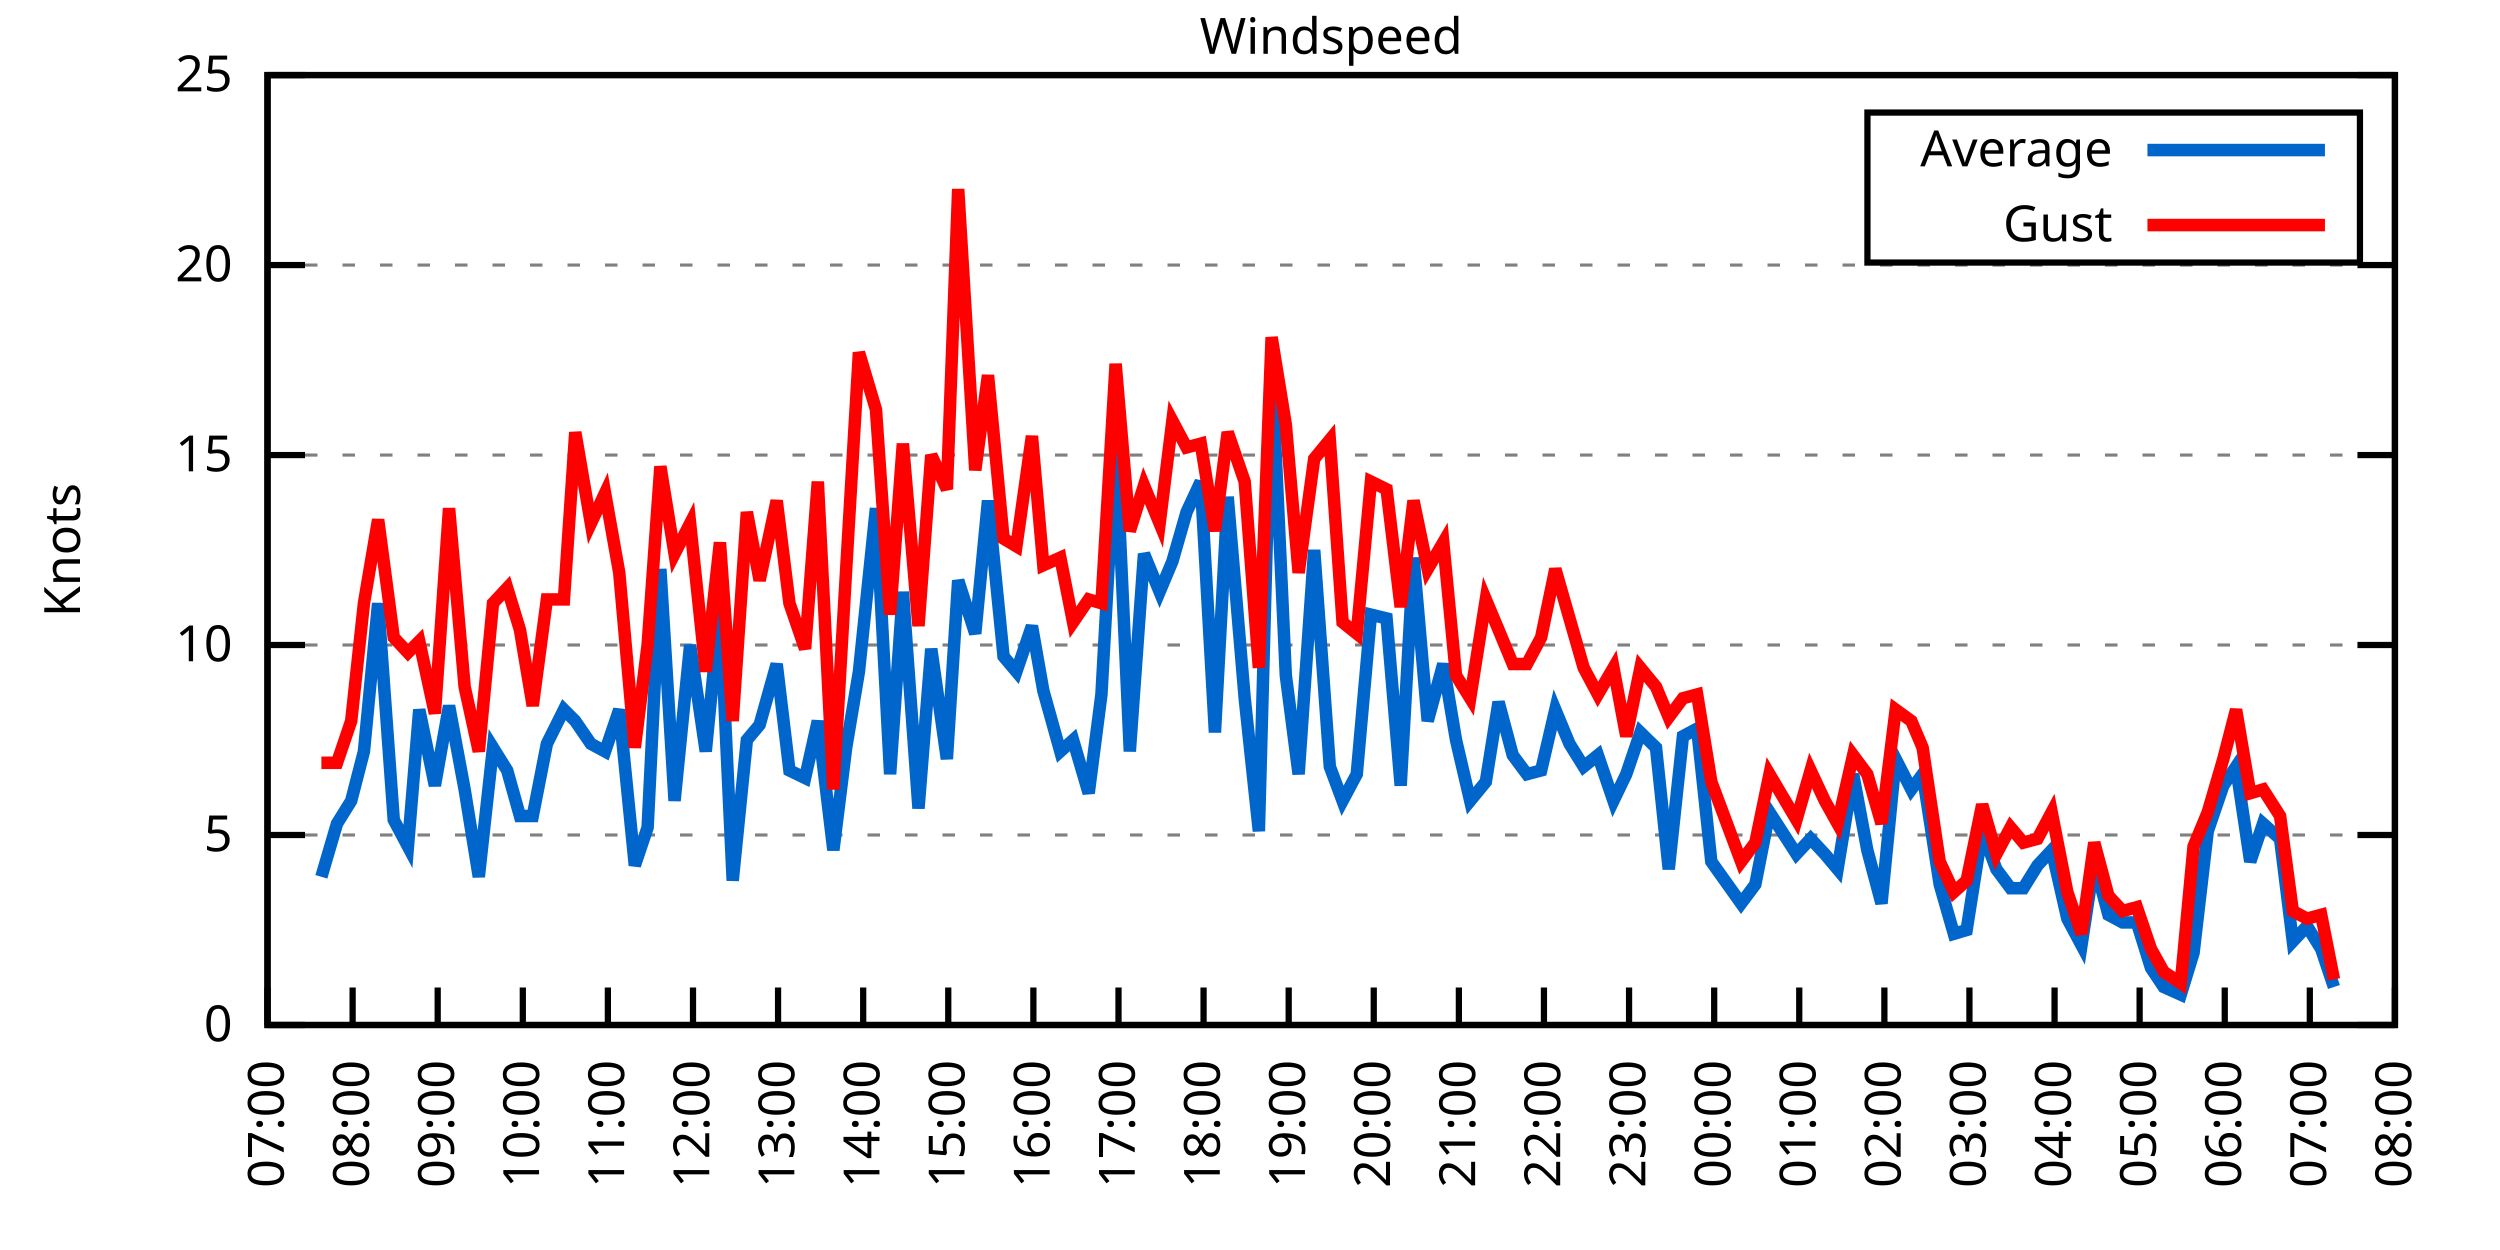
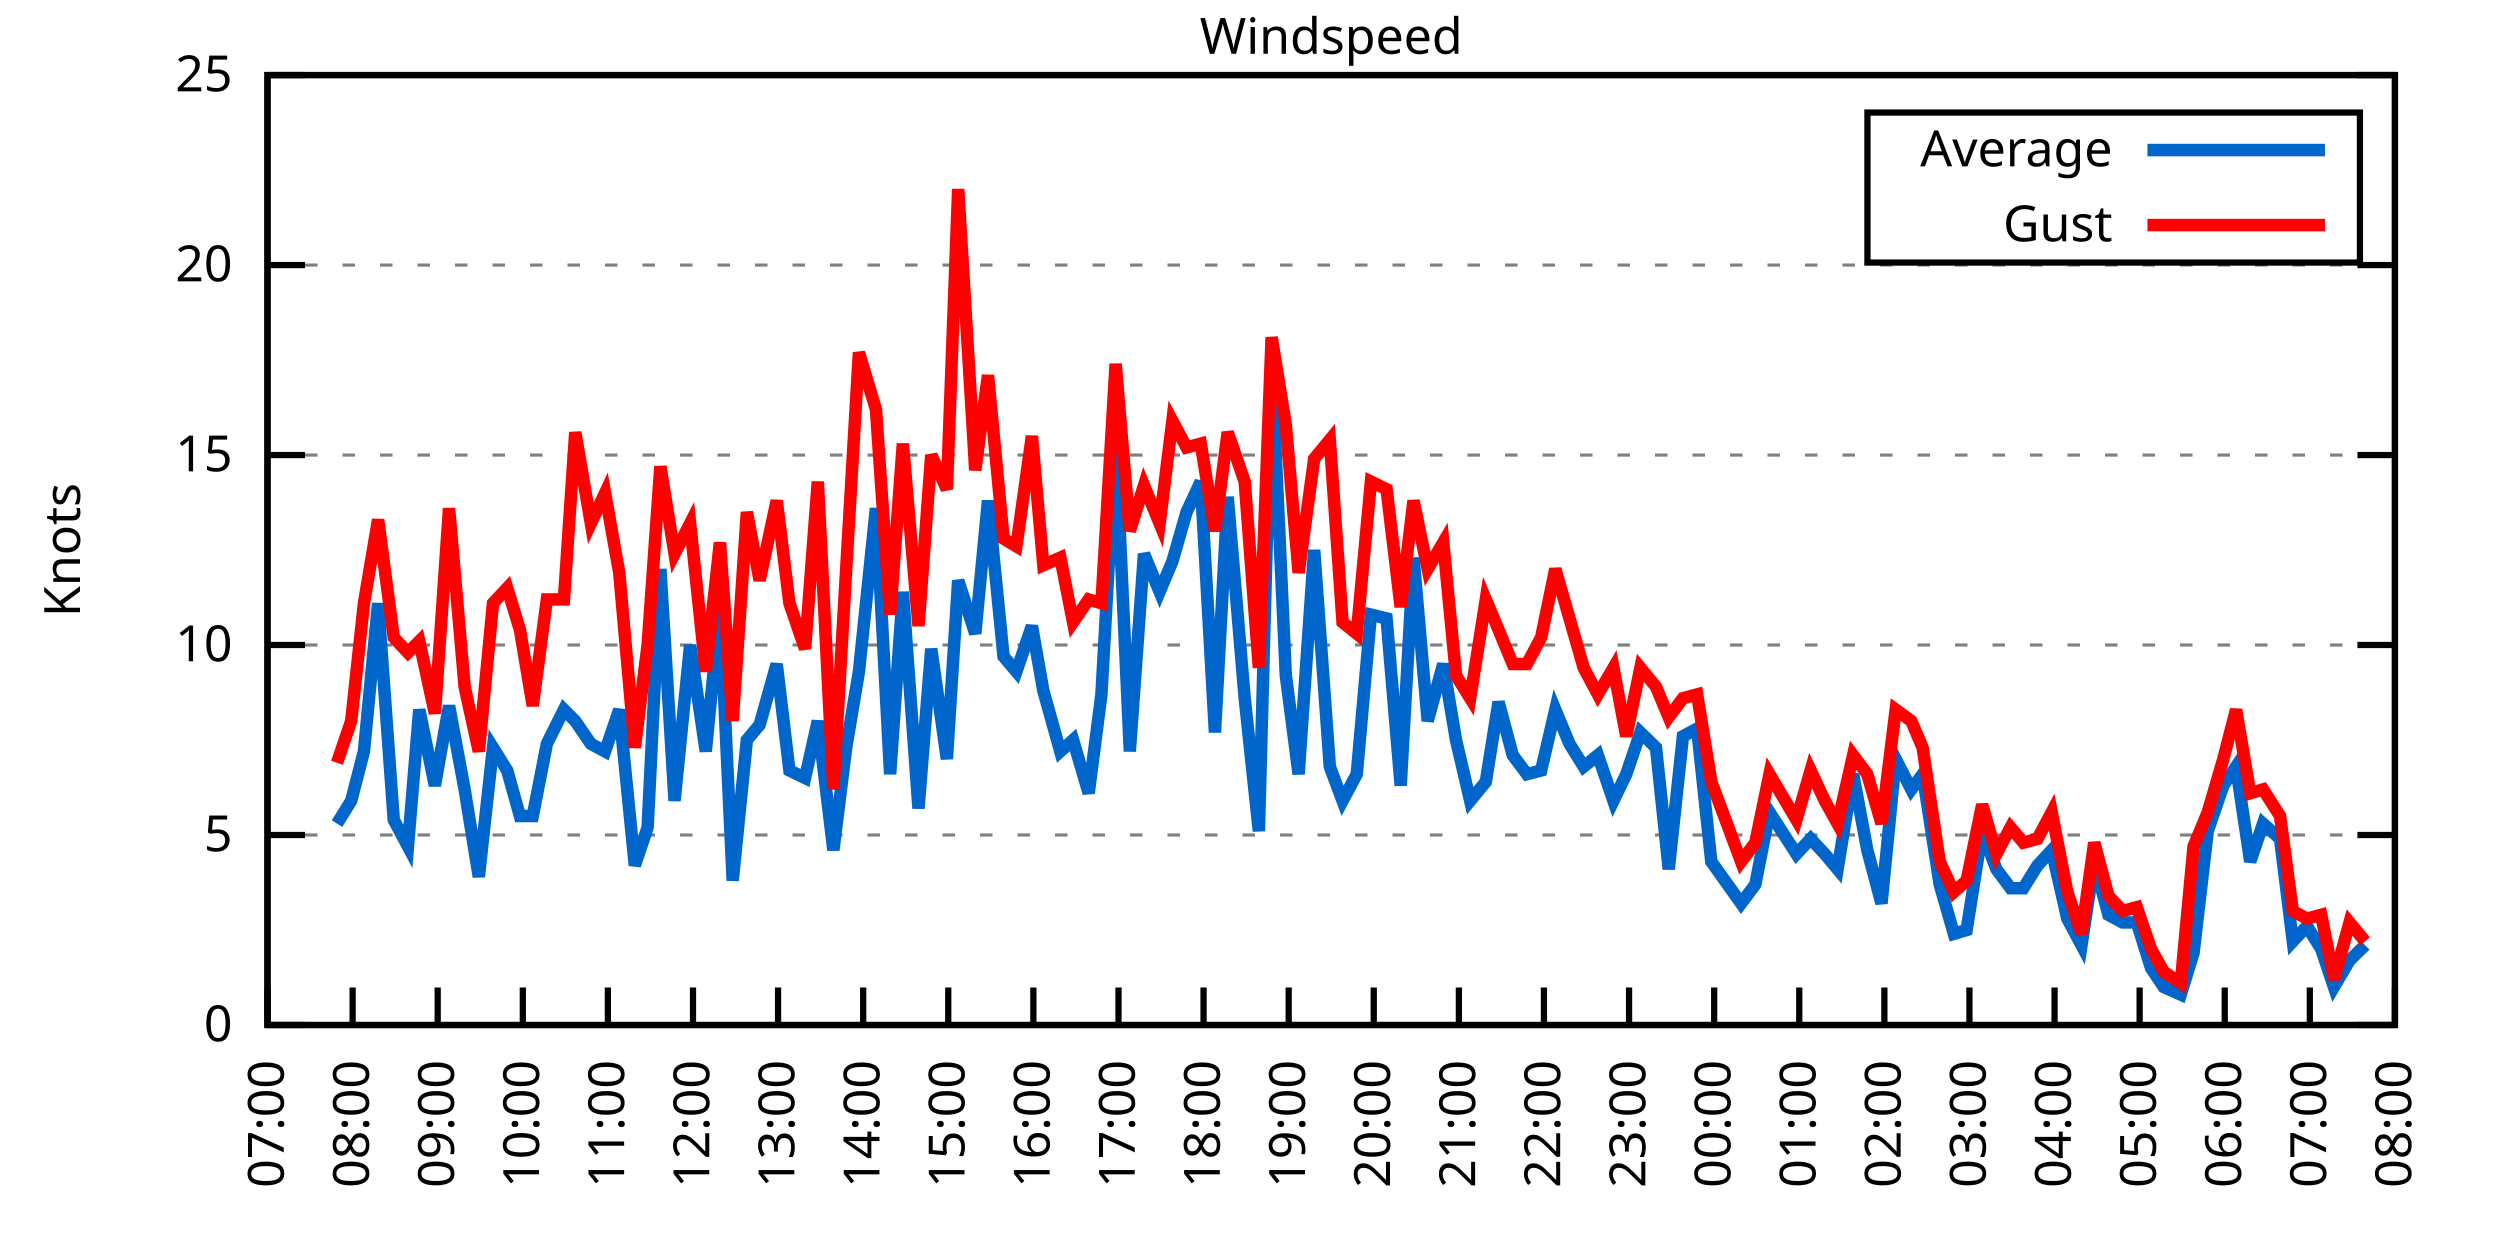
<svg xmlns="http://www.w3.org/2000/svg" xmlns:xlink="http://www.w3.org/1999/xlink" width="400" height="200" viewBox="0 0 400 200">
  <g id="gnuplot_canvas">
    <rect x="0" y="0" width="400" height="200" fill="none" />
    <defs>
      <circle id="gpDot" r="0.5" stroke-width="0.5" stroke="currentColor" />
      <path id="gpPt0" stroke-width="0.333" stroke="currentColor" d="M-1,0 h2 M0,-1 v2" />
      <path id="gpPt1" stroke-width="0.333" stroke="currentColor" d="M-1,-1 L1,1 M1,-1 L-1,1" />
      <path id="gpPt2" stroke-width="0.333" stroke="currentColor" d="M-1,0 L1,0 M0,-1 L0,1 M-1,-1 L1,1 M-1,1 L1,-1" />
      <rect id="gpPt3" stroke-width="0.333" stroke="currentColor" x="-1" y="-1" width="2" height="2" />
      <rect id="gpPt4" stroke-width="0.333" stroke="currentColor" fill="currentColor" x="-1" y="-1" width="2" height="2" />
      <circle id="gpPt5" stroke-width="0.333" stroke="currentColor" cx="0" cy="0" r="1" />
      <use xlink:href="#gpPt5" id="gpPt6" fill="currentColor" stroke="none" />
      <path id="gpPt7" stroke-width="0.333" stroke="currentColor" d="M0,-1.33 L-1.33,0.67 L1.33,0.67 z" />
      <use xlink:href="#gpPt7" id="gpPt8" fill="currentColor" stroke="none" />
      <use xlink:href="#gpPt7" id="gpPt9" stroke="currentColor" transform="rotate(180)" />
      <use xlink:href="#gpPt9" id="gpPt10" fill="currentColor" stroke="none" />
      <use xlink:href="#gpPt3" id="gpPt11" stroke="currentColor" transform="rotate(45)" />
      <use xlink:href="#gpPt11" id="gpPt12" fill="currentColor" stroke="none" />
      <path id="gpPt13" stroke-width="0.333" stroke="currentColor" d="M0,1.330 L1.265,0.411 L0.782,-1.067 L-0.782,-1.076 L-1.265,0.411 z" />
      <use xlink:href="#gpPt13" id="gpPt14" fill="currentColor" stroke="none" />
      <filter id="textbox" filterUnits="objectBoundingBox" x="0" y="0" height="1" width="1">
        <feFlood flood-color="white" flood-opacity="1" result="bgnd" />
        <feComposite in="SourceGraphic" in2="bgnd" operator="atop" />
      </filter>
      <filter id="greybox" filterUnits="objectBoundingBox" x="0" y="0" height="1" width="1">
        <feFlood flood-color="lightgrey" flood-opacity="1" result="grey" />
        <feComposite in="SourceGraphic" in2="grey" operator="atop" />
      </filter>
    </defs>
    <g fill="none" color="white" stroke="currentColor" stroke-width="1.00" stroke-linecap="butt" stroke-linejoin="miter">
</g>
    <g fill="none" color="black" stroke="currentColor" stroke-width="1.00" stroke-linecap="butt" stroke-linejoin="miter">
      <g stroke="none" shape-rendering="crispEdges">
        <polygon fill="rgb(255, 255, 255)" points="42.80,164.00 383.18,164.00 383.18,12.02 42.80,12.02 " />
      </g>
    </g>
    <g fill="none" color="black" stroke="currentColor" stroke-width="1.00" stroke-linecap="butt" stroke-linejoin="miter">
</g>
    <g fill="none" color="black" stroke="black" stroke-width="0.50" stroke-linecap="butt" stroke-linejoin="miter">
</g>
    <g fill="none" color="gray" stroke="currentColor" stroke-width="0.50" stroke-linecap="butt" stroke-linejoin="miter">
      <path stroke="gray" stroke-dasharray="2,4" class="gridline" d="M42.80,164.00 L383.19,164.00  " />
    </g>
    <g fill="none" color="gray" stroke="gray" stroke-width="1.00" stroke-linecap="butt" stroke-linejoin="miter">
</g>
    <g fill="none" color="black" stroke="currentColor" stroke-width="1.00" stroke-linecap="butt" stroke-linejoin="miter">
      <path stroke="black" d="M42.80,164.00 L48.80,164.00 M383.19,164.00 L377.19,164.00  " />
      <g transform="translate(37.20,166.60)" stroke="none" fill="black" font-family="Sans" font-size="8.00" text-anchor="end">
        <text>
          <tspan font-family="Sans"> 0</tspan>
        </text>
      </g>
    </g>
    <g fill="none" color="black" stroke="currentColor" stroke-width="1.00" stroke-linecap="butt" stroke-linejoin="miter">
</g>
    <g fill="none" color="black" stroke="black" stroke-width="0.50" stroke-linecap="butt" stroke-linejoin="miter">
</g>
    <g fill="none" color="gray" stroke="currentColor" stroke-width="0.50" stroke-linecap="butt" stroke-linejoin="miter">
      <path stroke="gray" stroke-dasharray="2,4" class="gridline" d="M42.80,133.60 L383.19,133.60  " />
    </g>
    <g fill="none" color="gray" stroke="gray" stroke-width="1.00" stroke-linecap="butt" stroke-linejoin="miter">
</g>
    <g fill="none" color="black" stroke="currentColor" stroke-width="1.00" stroke-linecap="butt" stroke-linejoin="miter">
      <path stroke="black" d="M42.80,133.60 L48.80,133.60 M383.19,133.60 L377.19,133.60  " />
      <g transform="translate(37.20,136.20)" stroke="none" fill="black" font-family="Sans" font-size="8.00" text-anchor="end">
        <text>
          <tspan font-family="Sans"> 5</tspan>
        </text>
      </g>
    </g>
    <g fill="none" color="black" stroke="currentColor" stroke-width="1.00" stroke-linecap="butt" stroke-linejoin="miter">
</g>
    <g fill="none" color="black" stroke="black" stroke-width="0.50" stroke-linecap="butt" stroke-linejoin="miter">
</g>
    <g fill="none" color="gray" stroke="currentColor" stroke-width="0.50" stroke-linecap="butt" stroke-linejoin="miter">
      <path stroke="gray" stroke-dasharray="2,4" class="gridline" d="M42.80,103.20 L383.19,103.20  " />
    </g>
    <g fill="none" color="gray" stroke="gray" stroke-width="1.00" stroke-linecap="butt" stroke-linejoin="miter">
</g>
    <g fill="none" color="black" stroke="currentColor" stroke-width="1.00" stroke-linecap="butt" stroke-linejoin="miter">
      <path stroke="black" d="M42.80,103.20 L48.80,103.20 M383.19,103.20 L377.19,103.20  " />
      <g transform="translate(37.20,105.80)" stroke="none" fill="black" font-family="Sans" font-size="8.00" text-anchor="end">
        <text>
          <tspan font-family="Sans"> 10</tspan>
        </text>
      </g>
    </g>
    <g fill="none" color="black" stroke="currentColor" stroke-width="1.00" stroke-linecap="butt" stroke-linejoin="miter">
</g>
    <g fill="none" color="black" stroke="black" stroke-width="0.50" stroke-linecap="butt" stroke-linejoin="miter">
</g>
    <g fill="none" color="gray" stroke="currentColor" stroke-width="0.50" stroke-linecap="butt" stroke-linejoin="miter">
      <path stroke="gray" stroke-dasharray="2,4" class="gridline" d="M42.80,72.81 L383.19,72.81  " />
    </g>
    <g fill="none" color="gray" stroke="gray" stroke-width="1.00" stroke-linecap="butt" stroke-linejoin="miter">
</g>
    <g fill="none" color="black" stroke="currentColor" stroke-width="1.00" stroke-linecap="butt" stroke-linejoin="miter">
      <path stroke="black" d="M42.80,72.81 L48.80,72.81 M383.19,72.81 L377.19,72.81  " />
      <g transform="translate(37.20,75.41)" stroke="none" fill="black" font-family="Sans" font-size="8.00" text-anchor="end">
        <text>
          <tspan font-family="Sans"> 15</tspan>
        </text>
      </g>
    </g>
    <g fill="none" color="black" stroke="currentColor" stroke-width="1.00" stroke-linecap="butt" stroke-linejoin="miter">
</g>
    <g fill="none" color="black" stroke="black" stroke-width="0.50" stroke-linecap="butt" stroke-linejoin="miter">
</g>
    <g fill="none" color="gray" stroke="currentColor" stroke-width="0.50" stroke-linecap="butt" stroke-linejoin="miter">
      <path stroke="gray" stroke-dasharray="2,4" class="gridline" d="M42.80,42.41 L383.19,42.41  " />
    </g>
    <g fill="none" color="gray" stroke="gray" stroke-width="1.00" stroke-linecap="butt" stroke-linejoin="miter">
</g>
    <g fill="none" color="black" stroke="currentColor" stroke-width="1.00" stroke-linecap="butt" stroke-linejoin="miter">
      <path stroke="black" d="M42.80,42.41 L48.80,42.41 M383.19,42.41 L377.19,42.41  " />
      <g transform="translate(37.20,45.01)" stroke="none" fill="black" font-family="Sans" font-size="8.00" text-anchor="end">
        <text>
          <tspan font-family="Sans"> 20</tspan>
        </text>
      </g>
    </g>
    <g fill="none" color="black" stroke="currentColor" stroke-width="1.00" stroke-linecap="butt" stroke-linejoin="miter">
</g>
    <g fill="none" color="black" stroke="black" stroke-width="0.50" stroke-linecap="butt" stroke-linejoin="miter">
</g>
    <g fill="none" color="gray" stroke="currentColor" stroke-width="0.50" stroke-linecap="butt" stroke-linejoin="miter">
      <path stroke="gray" stroke-dasharray="2,4" class="gridline" d="M42.80,12.01 L383.19,12.01  " />
    </g>
    <g fill="none" color="gray" stroke="gray" stroke-width="1.00" stroke-linecap="butt" stroke-linejoin="miter">
</g>
    <g fill="none" color="black" stroke="currentColor" stroke-width="1.00" stroke-linecap="butt" stroke-linejoin="miter">
      <path stroke="black" d="M42.80,12.01 L48.80,12.01 M383.19,12.01 L377.19,12.01  " />
      <g transform="translate(37.20,14.61)" stroke="none" fill="black" font-family="Sans" font-size="8.00" text-anchor="end">
        <text>
          <tspan font-family="Sans"> 25</tspan>
        </text>
      </g>
    </g>
    <g fill="none" color="black" stroke="currentColor" stroke-width="1.00" stroke-linecap="butt" stroke-linejoin="miter">
      <path stroke="black" d="M42.80,164.00 L42.80,158.00  " />
      <g transform="translate(45.40,169.60) rotate(270.00)" stroke="none" fill="black" font-family="Sans" font-size="8.00" text-anchor="end">
        <text>
          <tspan font-family="Sans">07:00</tspan>
        </text>
      </g>
    </g>
    <g fill="none" color="black" stroke="currentColor" stroke-width="1.00" stroke-linecap="butt" stroke-linejoin="miter">
      <path stroke="black" d="M56.42,164.00 L56.42,158.00  " />
      <g transform="translate(59.02,169.60) rotate(270.00)" stroke="none" fill="black" font-family="Sans" font-size="8.00" text-anchor="end">
        <text>
          <tspan font-family="Sans">08:00</tspan>
        </text>
      </g>
    </g>
    <g fill="none" color="black" stroke="currentColor" stroke-width="1.00" stroke-linecap="butt" stroke-linejoin="miter">
      <path stroke="black" d="M70.03,164.00 L70.03,158.00  " />
      <g transform="translate(72.63,169.60) rotate(270.00)" stroke="none" fill="black" font-family="Sans" font-size="8.00" text-anchor="end">
        <text>
          <tspan font-family="Sans">09:00</tspan>
        </text>
      </g>
    </g>
    <g fill="none" color="black" stroke="currentColor" stroke-width="1.00" stroke-linecap="butt" stroke-linejoin="miter">
      <path stroke="black" d="M83.65,164.00 L83.65,158.00  " />
      <g transform="translate(86.25,169.60) rotate(270.00)" stroke="none" fill="black" font-family="Sans" font-size="8.00" text-anchor="end">
        <text>
          <tspan font-family="Sans">10:00</tspan>
        </text>
      </g>
    </g>
    <g fill="none" color="black" stroke="currentColor" stroke-width="1.00" stroke-linecap="butt" stroke-linejoin="miter">
      <path stroke="black" d="M97.26,164.00 L97.26,158.00  " />
      <g transform="translate(99.86,169.60) rotate(270.00)" stroke="none" fill="black" font-family="Sans" font-size="8.00" text-anchor="end">
        <text>
          <tspan font-family="Sans">11:00</tspan>
        </text>
      </g>
    </g>
    <g fill="none" color="black" stroke="currentColor" stroke-width="1.00" stroke-linecap="butt" stroke-linejoin="miter">
      <path stroke="black" d="M110.88,164.00 L110.88,158.00  " />
      <g transform="translate(113.48,169.60) rotate(270.00)" stroke="none" fill="black" font-family="Sans" font-size="8.00" text-anchor="end">
        <text>
          <tspan font-family="Sans">12:00</tspan>
        </text>
      </g>
    </g>
    <g fill="none" color="black" stroke="currentColor" stroke-width="1.00" stroke-linecap="butt" stroke-linejoin="miter">
      <path stroke="black" d="M124.49,164.00 L124.49,158.00  " />
      <g transform="translate(127.09,169.60) rotate(270.00)" stroke="none" fill="black" font-family="Sans" font-size="8.00" text-anchor="end">
        <text>
          <tspan font-family="Sans">13:00</tspan>
        </text>
      </g>
    </g>
    <g fill="none" color="black" stroke="currentColor" stroke-width="1.00" stroke-linecap="butt" stroke-linejoin="miter">
      <path stroke="black" d="M138.11,164.00 L138.11,158.00  " />
      <g transform="translate(140.71,169.60) rotate(270.00)" stroke="none" fill="black" font-family="Sans" font-size="8.00" text-anchor="end">
        <text>
          <tspan font-family="Sans">14:00</tspan>
        </text>
      </g>
    </g>
    <g fill="none" color="black" stroke="currentColor" stroke-width="1.00" stroke-linecap="butt" stroke-linejoin="miter">
      <path stroke="black" d="M151.72,164.00 L151.72,158.00  " />
      <g transform="translate(154.32,169.60) rotate(270.00)" stroke="none" fill="black" font-family="Sans" font-size="8.00" text-anchor="end">
        <text>
          <tspan font-family="Sans">15:00</tspan>
        </text>
      </g>
    </g>
    <g fill="none" color="black" stroke="currentColor" stroke-width="1.00" stroke-linecap="butt" stroke-linejoin="miter">
      <path stroke="black" d="M165.34,164.00 L165.34,158.00  " />
      <g transform="translate(167.94,169.60) rotate(270.00)" stroke="none" fill="black" font-family="Sans" font-size="8.00" text-anchor="end">
        <text>
          <tspan font-family="Sans">16:00</tspan>
        </text>
      </g>
    </g>
    <g fill="none" color="black" stroke="currentColor" stroke-width="1.00" stroke-linecap="butt" stroke-linejoin="miter">
      <path stroke="black" d="M178.96,164.00 L178.96,158.00  " />
      <g transform="translate(181.56,169.60) rotate(270.00)" stroke="none" fill="black" font-family="Sans" font-size="8.00" text-anchor="end">
        <text>
          <tspan font-family="Sans">17:00</tspan>
        </text>
      </g>
    </g>
    <g fill="none" color="black" stroke="currentColor" stroke-width="1.00" stroke-linecap="butt" stroke-linejoin="miter">
      <path stroke="black" d="M192.57,164.00 L192.57,158.00  " />
      <g transform="translate(195.17,169.60) rotate(270.00)" stroke="none" fill="black" font-family="Sans" font-size="8.00" text-anchor="end">
        <text>
          <tspan font-family="Sans">18:00</tspan>
        </text>
      </g>
    </g>
    <g fill="none" color="black" stroke="currentColor" stroke-width="1.00" stroke-linecap="butt" stroke-linejoin="miter">
      <path stroke="black" d="M206.19,164.00 L206.19,158.00  " />
      <g transform="translate(208.79,169.60) rotate(270.00)" stroke="none" fill="black" font-family="Sans" font-size="8.00" text-anchor="end">
        <text>
          <tspan font-family="Sans">19:00</tspan>
        </text>
      </g>
    </g>
    <g fill="none" color="black" stroke="currentColor" stroke-width="1.00" stroke-linecap="butt" stroke-linejoin="miter">
      <path stroke="black" d="M219.80,164.00 L219.80,158.00  " />
      <g transform="translate(222.40,169.60) rotate(270.00)" stroke="none" fill="black" font-family="Sans" font-size="8.00" text-anchor="end">
        <text>
          <tspan font-family="Sans">20:00</tspan>
        </text>
      </g>
    </g>
    <g fill="none" color="black" stroke="currentColor" stroke-width="1.00" stroke-linecap="butt" stroke-linejoin="miter">
      <path stroke="black" d="M233.42,164.00 L233.42,158.00  " />
      <g transform="translate(236.02,169.60) rotate(270.00)" stroke="none" fill="black" font-family="Sans" font-size="8.00" text-anchor="end">
        <text>
          <tspan font-family="Sans">21:00</tspan>
        </text>
      </g>
    </g>
    <g fill="none" color="black" stroke="currentColor" stroke-width="1.00" stroke-linecap="butt" stroke-linejoin="miter">
      <path stroke="black" d="M247.03,164.00 L247.03,158.00  " />
      <g transform="translate(249.63,169.60) rotate(270.00)" stroke="none" fill="black" font-family="Sans" font-size="8.00" text-anchor="end">
        <text>
          <tspan font-family="Sans">22:00</tspan>
        </text>
      </g>
    </g>
    <g fill="none" color="black" stroke="currentColor" stroke-width="1.00" stroke-linecap="butt" stroke-linejoin="miter">
      <path stroke="black" d="M260.65,164.00 L260.65,158.00  " />
      <g transform="translate(263.25,169.60) rotate(270.00)" stroke="none" fill="black" font-family="Sans" font-size="8.00" text-anchor="end">
        <text>
          <tspan font-family="Sans">23:00</tspan>
        </text>
      </g>
    </g>
    <g fill="none" color="black" stroke="currentColor" stroke-width="1.00" stroke-linecap="butt" stroke-linejoin="miter">
      <path stroke="black" d="M274.27,164.00 L274.27,158.00  " />
      <g transform="translate(276.87,169.60) rotate(270.00)" stroke="none" fill="black" font-family="Sans" font-size="8.00" text-anchor="end">
        <text>
          <tspan font-family="Sans">00:00</tspan>
        </text>
      </g>
    </g>
    <g fill="none" color="black" stroke="currentColor" stroke-width="1.00" stroke-linecap="butt" stroke-linejoin="miter">
      <path stroke="black" d="M287.88,164.00 L287.88,158.00  " />
      <g transform="translate(290.48,169.60) rotate(270.00)" stroke="none" fill="black" font-family="Sans" font-size="8.00" text-anchor="end">
        <text>
          <tspan font-family="Sans">01:00</tspan>
        </text>
      </g>
    </g>
    <g fill="none" color="black" stroke="currentColor" stroke-width="1.00" stroke-linecap="butt" stroke-linejoin="miter">
      <path stroke="black" d="M301.50,164.00 L301.50,158.00  " />
      <g transform="translate(304.10,169.60) rotate(270.00)" stroke="none" fill="black" font-family="Sans" font-size="8.00" text-anchor="end">
        <text>
          <tspan font-family="Sans">02:00</tspan>
        </text>
      </g>
    </g>
    <g fill="none" color="black" stroke="currentColor" stroke-width="1.00" stroke-linecap="butt" stroke-linejoin="miter">
      <path stroke="black" d="M315.11,164.00 L315.11,158.00  " />
      <g transform="translate(317.71,169.60) rotate(270.00)" stroke="none" fill="black" font-family="Sans" font-size="8.00" text-anchor="end">
        <text>
          <tspan font-family="Sans">03:00</tspan>
        </text>
      </g>
    </g>
    <g fill="none" color="black" stroke="currentColor" stroke-width="1.00" stroke-linecap="butt" stroke-linejoin="miter">
      <path stroke="black" d="M328.73,164.00 L328.73,158.00  " />
      <g transform="translate(331.33,169.60) rotate(270.00)" stroke="none" fill="black" font-family="Sans" font-size="8.00" text-anchor="end">
        <text>
          <tspan font-family="Sans">04:00</tspan>
        </text>
      </g>
    </g>
    <g fill="none" color="black" stroke="currentColor" stroke-width="1.00" stroke-linecap="butt" stroke-linejoin="miter">
      <path stroke="black" d="M342.34,164.00 L342.34,158.00  " />
      <g transform="translate(344.94,169.60) rotate(270.00)" stroke="none" fill="black" font-family="Sans" font-size="8.00" text-anchor="end">
        <text>
          <tspan font-family="Sans">05:00</tspan>
        </text>
      </g>
    </g>
    <g fill="none" color="black" stroke="currentColor" stroke-width="1.00" stroke-linecap="butt" stroke-linejoin="miter">
      <path stroke="black" d="M355.96,164.00 L355.96,158.00  " />
      <g transform="translate(358.56,169.60) rotate(270.00)" stroke="none" fill="black" font-family="Sans" font-size="8.00" text-anchor="end">
        <text>
          <tspan font-family="Sans">06:00</tspan>
        </text>
      </g>
    </g>
    <g fill="none" color="black" stroke="currentColor" stroke-width="1.00" stroke-linecap="butt" stroke-linejoin="miter">
      <path stroke="black" d="M369.57,164.00 L369.57,158.00  " />
      <g transform="translate(372.17,169.60) rotate(270.00)" stroke="none" fill="black" font-family="Sans" font-size="8.00" text-anchor="end">
        <text>
          <tspan font-family="Sans">07:00</tspan>
        </text>
      </g>
    </g>
    <g fill="none" color="black" stroke="currentColor" stroke-width="1.00" stroke-linecap="butt" stroke-linejoin="miter">
      <path stroke="black" d="M383.19,164.00 L383.19,158.00  " />
      <g transform="translate(385.79,169.60) rotate(270.00)" stroke="none" fill="black" font-family="Sans" font-size="8.00" text-anchor="end">
        <text>
          <tspan font-family="Sans">08:00</tspan>
        </text>
      </g>
    </g>
    <g fill="none" color="black" stroke="currentColor" stroke-width="1.00" stroke-linecap="butt" stroke-linejoin="miter">
</g>
    <g fill="none" color="black" stroke="currentColor" stroke-width="1.00" stroke-linecap="butt" stroke-linejoin="miter">
      <path stroke="black" d="M42.80,12.01 L42.80,164.00 L383.19,164.00 L383.19,12.01 L42.80,12.01 Z  " />
    </g>
    <g fill="none" color="black" stroke="currentColor" stroke-width="1.00" stroke-linecap="butt" stroke-linejoin="miter">
</g>
    <g fill="none" color="black" stroke="currentColor" stroke-width="1.00" stroke-linecap="butt" stroke-linejoin="miter">
      <path stroke="black" d="M298.79,42.01 L298.79,18.01 L377.59,18.01 L377.59,42.01 L298.79,42.01 Z  " />
    </g>
    <g id="Windspeed_plot_1">
      <g fill="none" color="white" stroke="black" stroke-width="2.00" stroke-linecap="butt" stroke-linejoin="miter">
</g>
      <g fill="none" color="black" stroke="currentColor" stroke-width="2.00" stroke-linecap="butt" stroke-linejoin="miter">
        <g transform="translate(337.99,26.61)" stroke="none" fill="black" font-family="Sans" font-size="8.00" text-anchor="end">
          <text>
            <tspan font-family="Sans">Average</tspan>
          </text>
        </g>
      </g>
      <g fill="none" color="black" stroke="currentColor" stroke-width="2.00" stroke-linecap="butt" stroke-linejoin="miter">
-         <path stroke="rgb(  0, 102, 204)" d="M343.59,24.01 L371.99,24.01 M51.42,140.29 L53.92,131.78 L56.19,128.13 L58.23,120.23 L60.50,96.52 L63.00,131.17   L65.27,135.43 L67.08,113.54 L69.58,125.70 L71.85,112.93 L74.34,126.31 L76.61,140.29 L78.88,119.62 L81.15,123.27   L83.19,130.56 L85.24,130.56 L87.50,119.01 L90.23,113.54 L92.04,115.36 L94.54,119.01 L96.81,120.23 L99.08,113.54   L101.57,138.47 L103.62,132.39 L105.66,91.04 L107.93,128.13 L110.42,103.20 L112.92,120.23 L115.19,97.12 L117.23,140.90   L119.50,118.40 L121.54,115.97 L124.27,106.24 L126.31,123.27 L128.81,124.48 L130.85,115.36 L133.34,136.03 L135.39,119.62   L137.43,107.46 L140.15,81.32 L142.42,123.87 L144.46,94.69 L146.96,129.35 L149.00,103.81 L151.50,121.44 L153.31,92.87   L156.04,101.38 L158.08,80.10 L160.57,105.03 L162.62,107.46 L165.11,100.16 L166.93,110.50 L169.65,120.23 L171.69,118.40   L174.19,126.91 L176.23,111.11 L178.50,70.37 L180.77,120.23 L183.04,88.61 L185.54,94.69 L187.58,89.83 L189.85,81.93   L192.12,77.06 L194.39,117.19 L196.43,79.49 L199.15,111.72 L201.42,132.99 L203.46,58.21 L205.73,108.07 L207.78,123.87   L210.27,88.00 L212.77,122.66 L214.81,128.13 L217.08,123.87 L219.35,98.34 L221.85,98.95 L224.11,125.70 L226.16,89.22   L228.43,115.36 L230.92,106.24 L232.96,118.40 L235.23,128.13 L237.73,125.09 L239.77,112.32 L242.04,120.83 L244.31,123.87   L246.58,123.27 L248.85,113.54 L251.12,119.01 L253.39,122.66 L255.66,120.83 L258.15,128.13 L260.20,123.87 L262.47,117.19   L264.96,119.62 L267.00,139.07 L269.27,117.80 L271.54,116.58 L273.81,137.86 L278.58,144.55 L280.85,141.51 L283.12,129.95   L287.43,136.64 L289.70,134.21 L291.97,136.64 L294.01,139.07 L296.50,123.87 L298.77,136.03 L301.04,144.55 L303.31,121.44   L305.81,126.31 L307.62,123.87 L310.35,141.51 L312.62,149.41 L314.66,148.80 L317.15,132.99 L319.42,139.07 L321.69,142.11   L323.74,142.11 L326.00,138.47 L328.27,136.03 L330.77,146.98 L333.04,151.23 L335.08,137.86 L337.35,146.37 L339.62,147.59   L341.89,147.59 L344.16,154.88 L346.20,157.92 L348.92,159.14 L350.97,152.45 L353.24,132.99 L355.73,125.70 L357.77,122.66   L360.04,137.86 L362.09,131.78 L364.81,134.21 L366.85,150.62 L369.12,148.19 L371.39,151.84 L373.43,157.92  " />
+         <path stroke="rgb(  0, 102, 204)" d="M343.59,24.01 L371.99,24.01 M53.92,131.78 L56.19,128.13 L58.23,120.23 L60.50,96.52 L63.00,131.17 L65.27,135.43   L67.08,113.54 L69.58,125.70 L71.85,112.93 L74.34,126.31 L76.61,140.29 L78.88,119.62 L81.15,123.27 L83.19,130.56   L85.24,130.56 L87.50,119.01 L90.23,113.54 L92.04,115.36 L94.54,119.01 L96.81,120.23 L99.08,113.54 L101.57,138.47   L103.62,132.39 L105.66,91.04 L107.93,128.13 L110.42,103.20 L112.92,120.23 L115.19,97.12 L117.23,140.90 L119.50,118.40   L121.54,115.97 L124.27,106.24 L126.31,123.27 L128.81,124.48 L130.85,115.36 L133.34,136.03 L135.39,119.62 L137.43,107.46   L140.15,81.32 L142.42,123.87 L144.46,94.69 L146.96,129.35 L149.00,103.81 L151.50,121.44 L153.31,92.87 L156.04,101.38   L158.08,80.10 L160.57,105.03 L162.62,107.46 L165.11,100.16 L166.93,110.50 L169.65,120.23 L171.69,118.40 L174.19,126.91   L176.23,111.11 L178.50,70.37 L180.77,120.23 L183.04,88.61 L185.54,94.69 L187.58,89.83 L189.85,81.93 L192.12,77.06   L194.39,117.19 L196.43,79.49 L199.15,111.72 L201.42,132.99 L203.46,58.21 L205.73,108.07 L207.78,123.87 L210.27,88.00   L212.77,122.66 L214.81,128.13 L217.08,123.87 L219.35,98.34 L221.85,98.95 L224.11,125.70 L226.16,89.22 L228.43,115.36   L230.92,106.24 L232.96,118.40 L235.23,128.13 L237.73,125.09 L239.77,112.32 L242.04,120.83 L244.31,123.87 L246.58,123.27   L248.85,113.54 L251.12,119.01 L253.39,122.66 L255.66,120.83 L258.15,128.13 L260.20,123.87 L262.47,117.19 L264.96,119.62   L267.00,139.07 L269.27,117.80 L271.54,116.58 L273.81,137.86 L278.58,144.55 L280.85,141.51 L283.12,129.95 L287.43,136.64   L289.70,134.21 L291.97,136.64 L294.01,139.07 L296.50,123.87 L298.77,136.03 L301.04,144.55 L303.31,121.44 L305.81,126.31   L307.62,123.87 L310.35,141.51 L312.62,149.41 L314.66,148.80 L317.15,132.99 L319.42,139.07 L321.69,142.11 L323.74,142.11   L326.00,138.47 L328.27,136.03 L330.77,146.98 L333.04,151.23 L335.08,137.86 L337.35,146.37 L339.62,147.59 L341.89,147.59   L344.16,154.88 L346.20,157.92 L348.92,159.14 L350.97,152.45 L353.24,132.99 L355.73,125.70 L357.77,122.66 L360.04,137.86   L362.09,131.78 L364.81,134.21 L366.85,150.62 L369.12,148.19 L371.39,151.84 L373.43,157.92 L375.93,153.66 L378.42,151.23    " />
      </g>
    </g>
    <g id="Windspeed_plot_2">
      <g fill="none" color="black" stroke="currentColor" stroke-width="2.00" stroke-linecap="butt" stroke-linejoin="miter">
        <g transform="translate(337.99,38.61)" stroke="none" fill="black" font-family="Sans" font-size="8.00" text-anchor="end">
          <text>
            <tspan font-family="Sans">Gust</tspan>
          </text>
        </g>
      </g>
      <g fill="none" color="black" stroke="currentColor" stroke-width="2.00" stroke-linecap="butt" stroke-linejoin="miter">
-         <path stroke="rgb(255,   0,   0)" d="M343.59,36.01 L371.99,36.01 M51.42,122.05 L53.92,122.05 L56.19,115.36 L58.23,96.52 L60.50,83.14 L63.00,101.99   L65.27,104.42 L67.08,102.60 L69.58,114.15 L71.85,81.32 L74.34,109.89 L76.61,120.23 L78.88,96.52 L81.15,94.08   L83.19,100.77 L85.24,112.93 L87.50,95.91 L90.23,95.91 L92.04,69.16 L94.54,83.75 L96.81,78.89 L99.08,91.65   L101.57,119.62 L103.62,103.20 L105.66,74.63 L107.93,88.61 L110.42,83.75 L112.92,107.46 L115.19,86.79 L117.23,115.36   L119.50,81.93 L121.54,92.87 L124.27,80.10 L126.31,96.52 L128.81,103.81 L130.85,77.06 L133.34,126.31 L135.39,91.04   L137.43,56.39 L140.15,65.51 L142.42,98.34 L144.46,70.98 L146.96,100.16 L149.00,72.81 L151.50,78.28 L153.31,30.25   L156.04,75.24 L158.08,60.04 L160.57,86.18 L162.62,87.40 L165.11,69.77 L166.93,90.44 L169.65,89.22 L171.69,99.56   L174.19,95.91 L176.23,96.52 L178.50,58.21 L180.77,84.97 L183.04,77.67 L185.54,83.75 L187.58,67.33 L189.85,71.59   L192.12,70.98 L194.39,84.97 L196.43,69.16 L199.15,77.06 L201.42,106.85 L203.46,53.96 L205.73,67.94 L207.78,91.65   L210.27,73.41 L212.77,70.37 L214.81,99.56 L217.08,101.38 L219.35,77.06 L221.85,78.28 L224.11,97.12 L226.16,80.10   L228.43,91.04 L230.92,86.79 L232.96,108.07 L235.23,111.72 L237.73,95.91 L239.77,100.77 L242.04,106.24 L244.31,106.24   L246.58,101.99 L248.85,91.04 L251.12,98.95 L253.39,106.85 L255.66,111.11 L258.15,106.85 L260.20,117.80 L262.47,106.85   L264.96,109.89 L267.00,114.76 L269.27,111.72 L271.54,111.11 L273.81,125.09 L278.58,137.86 L280.85,134.82 L283.12,123.87   L287.43,131.17 L289.70,123.27 L291.97,128.13 L294.01,131.78 L296.50,120.83 L298.77,123.87 L301.04,131.78 L303.31,113.54   L305.81,115.36 L307.62,119.62 L310.35,137.86 L312.62,142.72 L314.66,140.90 L317.15,128.74 L319.42,136.64 L321.69,132.39   L323.74,134.82 L326.00,134.21 L328.27,129.95 L330.77,142.72 L333.04,149.41 L335.08,134.82 L337.35,143.33 L339.62,145.76   L341.89,145.15 L344.16,151.84 L346.20,155.49 L348.92,157.31 L350.97,135.43 L353.24,129.95 L355.73,121.44 L357.77,113.54   L360.04,126.91 L362.09,126.31 L364.81,130.56 L366.85,145.76 L369.12,146.98 L371.39,146.37 L373.43,156.70  " />
+         <path stroke="rgb(255,   0,   0)" d="M343.59,36.01 L371.99,36.01 M53.92,122.05 L56.19,115.36 L58.23,96.52 L60.50,83.14 L63.00,101.99 L65.27,104.42   L67.08,102.60 L69.58,114.15 L71.85,81.32 L74.34,109.89 L76.61,120.23 L78.88,96.52 L81.15,94.08 L83.19,100.77   L85.24,112.93 L87.50,95.91 L90.23,95.91 L92.04,69.16 L94.54,83.75 L96.81,78.89 L99.08,91.65 L101.57,119.62   L103.62,103.20 L105.66,74.63 L107.93,88.61 L110.42,83.75 L112.92,107.46 L115.19,86.79 L117.23,115.36 L119.50,81.93   L121.54,92.87 L124.27,80.10 L126.31,96.52 L128.81,103.81 L130.85,77.06 L133.34,126.31 L135.39,91.04 L137.43,56.39   L140.15,65.51 L142.42,98.34 L144.46,70.98 L146.96,100.16 L149.00,72.81 L151.50,78.28 L153.31,30.25 L156.04,75.24   L158.08,60.04 L160.57,86.18 L162.62,87.40 L165.11,69.77 L166.93,90.44 L169.65,89.22 L171.69,99.56 L174.19,95.91   L176.23,96.52 L178.50,58.21 L180.77,84.97 L183.04,77.67 L185.54,83.75 L187.58,67.33 L189.85,71.59 L192.12,70.98   L194.39,84.97 L196.43,69.16 L199.15,77.06 L201.42,106.85 L203.46,53.96 L205.73,67.94 L207.78,91.65 L210.27,73.41   L212.77,70.37 L214.81,99.56 L217.08,101.38 L219.35,77.06 L221.85,78.28 L224.11,97.12 L226.16,80.10 L228.43,91.04   L230.92,86.79 L232.96,108.07 L235.23,111.72 L237.73,95.91 L239.77,100.77 L242.04,106.24 L244.31,106.24 L246.58,101.99   L248.85,91.04 L251.12,98.95 L253.39,106.85 L255.66,111.11 L258.15,106.85 L260.20,117.80 L262.47,106.85 L264.96,109.89   L267.00,114.76 L269.27,111.72 L271.54,111.11 L273.81,125.09 L278.58,137.86 L280.85,134.82 L283.12,123.87 L287.43,131.17   L289.70,123.27 L291.97,128.13 L294.01,131.78 L296.50,120.83 L298.77,123.87 L301.04,131.78 L303.31,113.54 L305.81,115.36   L307.62,119.62 L310.35,137.86 L312.62,142.72 L314.66,140.90 L317.15,128.74 L319.42,136.64 L321.69,132.39 L323.74,134.82   L326.00,134.21 L328.27,129.95 L330.77,142.72 L333.04,149.41 L335.08,134.82 L337.35,143.33 L339.62,145.76 L341.89,145.15   L344.16,151.84 L346.20,155.49 L348.92,157.31 L350.97,135.43 L353.24,129.95 L355.73,121.44 L357.77,113.54 L360.04,126.91   L362.09,126.31 L364.81,130.56 L366.85,145.76 L369.12,146.98 L371.39,146.37 L373.43,156.70 L375.93,147.59 L378.42,150.62    " />
      </g>
    </g>
    <g fill="none" color="black" stroke="currentColor" stroke-width="2.00" stroke-linecap="butt" stroke-linejoin="miter">
</g>
    <g fill="none" color="black" stroke="black" stroke-width="1.00" stroke-linecap="butt" stroke-linejoin="miter">
</g>
    <g fill="none" color="black" stroke="currentColor" stroke-width="1.00" stroke-linecap="butt" stroke-linejoin="miter">
      <path stroke="black" d="M42.80,12.01 L42.80,164.00 L383.19,164.00 L383.19,12.01 L42.80,12.01 Z  " />
      <g transform="translate(12.80,88.01) rotate(270.00)" stroke="none" fill="black" font-family="Sans" font-size="8.00" text-anchor="middle">
        <text>
          <tspan font-family="Sans">Knots</tspan>
        </text>
      </g>
    </g>
    <g fill="none" color="black" stroke="currentColor" stroke-width="1.00" stroke-linecap="butt" stroke-linejoin="miter">
</g>
    <g fill="none" color="black" stroke="currentColor" stroke-width="1.00" stroke-linecap="butt" stroke-linejoin="miter">
      <g transform="translate(212.99,8.61)" stroke="none" fill="black" font-family="Sans" font-size="8.00" text-anchor="middle">
        <text>
          <tspan font-family="Sans">Windspeed</tspan>
        </text>
      </g>
    </g>
    <g fill="none" color="black" stroke="currentColor" stroke-width="1.00" stroke-linecap="butt" stroke-linejoin="miter">
</g>
  </g>
</svg>
